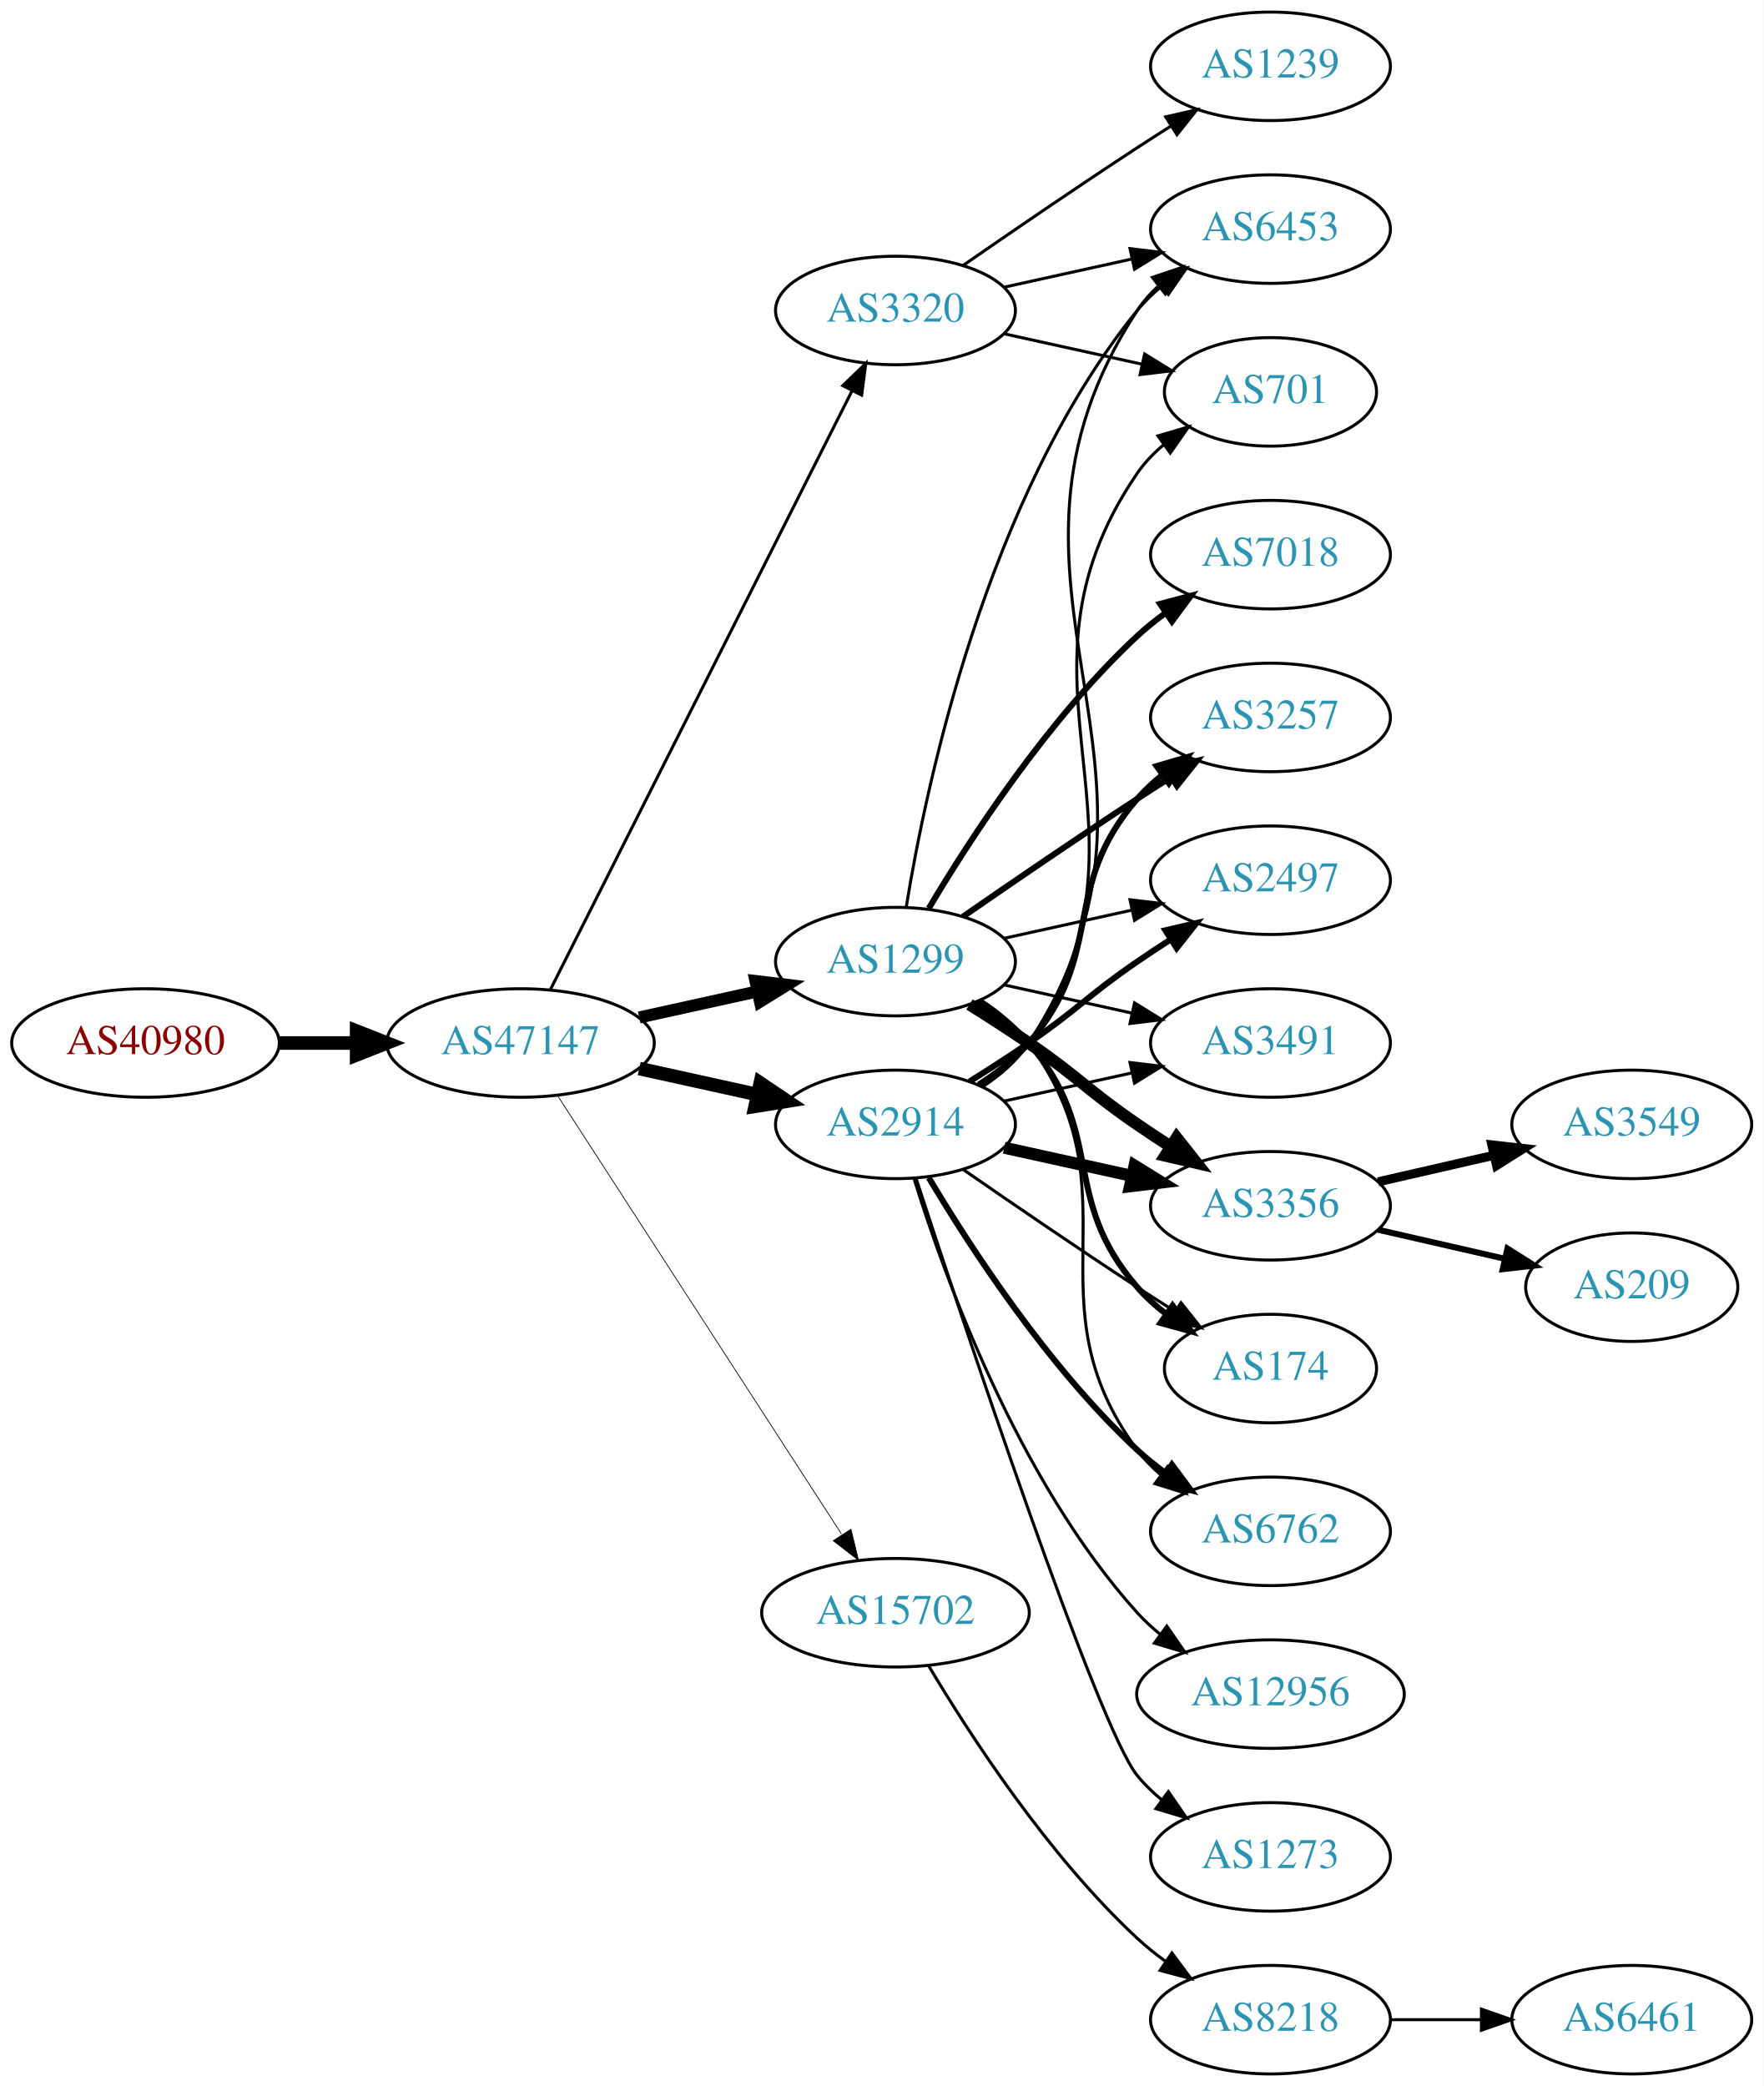
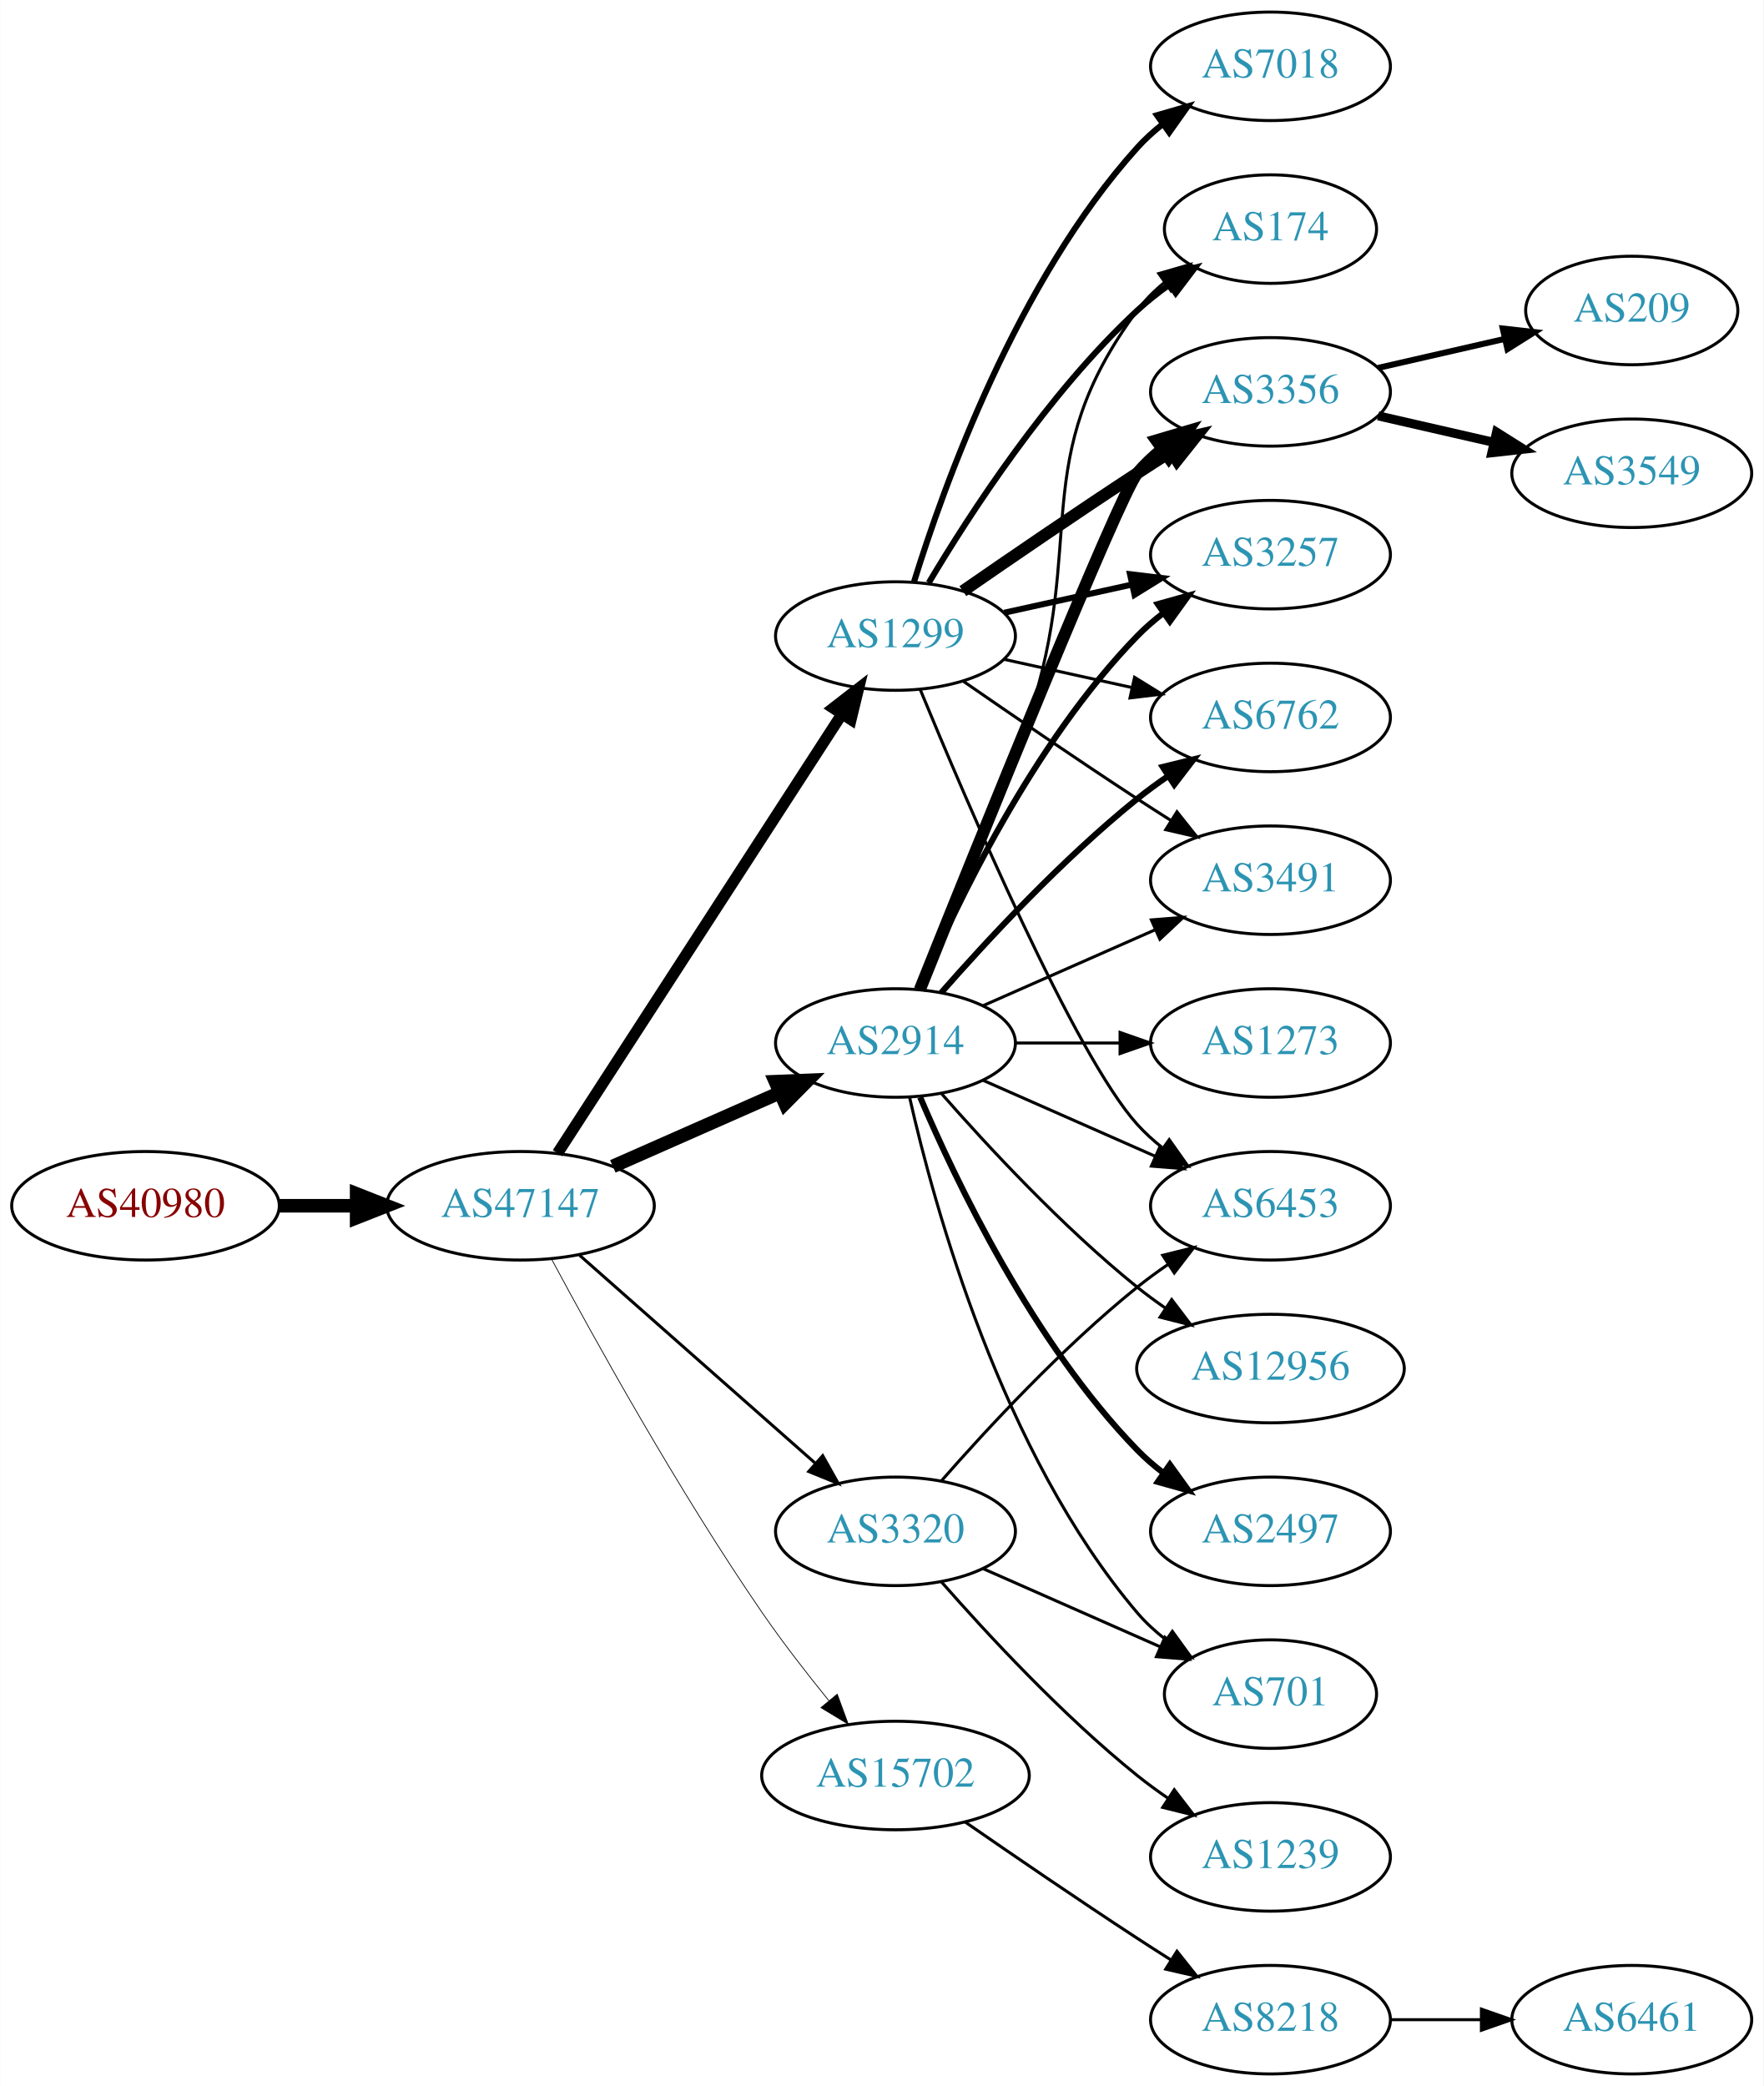
<svg xmlns="http://www.w3.org/2000/svg" xmlns:xlink="http://www.w3.org/1999/xlink" width="585pt" height="692pt" viewBox="0.00 0.00 584.86 692.00">
  <g id="graph0" class="graph" transform="scale(1 1) rotate(0) translate(4 688)">
    <polygon fill="white" stroke="none" points="-4,4 -4,-688 580.862,-688 580.862,4 -4,4" />
    <g id="node1" class="node">
      <g id="a_node1">
        <a xlink:href="/asn/40980" xlink:title="AS40980 ~ powered by ANX [AT]">
-           <ellipse fill="#ffffff" stroke="black" cx="44.196" cy="-342" rx="44.393" ry="18" />
-           <text text-anchor="middle" x="44.196" y="-338.3" font-family="Times,serif" font-size="14.00" fill="#880000">AS40980</text>
+           <ellipse fill="#ffffff" stroke="black" cx="44.196" cy="-288" rx="44.393" ry="18" />
+           <text text-anchor="middle" x="44.196" y="-284.3" font-family="Times,serif" font-size="14.00" fill="#880000">AS40980</text>
        </a>
      </g>
    </g>
    <g id="node2" class="node">
      <g id="a_node2">
        <a xlink:href="/asn/47147" xlink:title="AS47147 ~ ANEXIA Internetdienstleistungs GmbH [AT]">
-           <ellipse fill="#ffffff" stroke="black" cx="168.588" cy="-342" rx="44.393" ry="18" />
-           <text text-anchor="middle" x="168.588" y="-338.3" font-family="Times,serif" font-size="14.00" fill="#2c94b3">AS47147</text>
+           <ellipse fill="#ffffff" stroke="black" cx="168.588" cy="-288" rx="44.393" ry="18" />
+           <text text-anchor="middle" x="168.588" y="-284.3" font-family="Times,serif" font-size="14.00" fill="#2c94b3">AS47147</text>
        </a>
      </g>
    </g>
    <g id="edge1" class="edge">
-       <path fill="none" stroke="black" stroke-width="4.5" d="M88.692,-342C96.898,-342 105.569,-342 114.041,-342" />
-       <polygon fill="black" stroke="black" stroke-width="4.5" points="114.233,-345.938 124.233,-342 114.233,-338.063 114.233,-345.938" />
+       <path fill="none" stroke="black" stroke-width="4.5" d="M88.692,-288C96.898,-288 105.569,-288 114.041,-288" />
+       <polygon fill="black" stroke="black" stroke-width="4.5" points="114.233,-291.938 124.233,-288 114.233,-284.063 114.233,-291.938" />
    </g>
    <g id="node3" class="node">
      <g id="a_node3">
-         <a xlink:href="/asn/3320" xlink:title="AS3320 ~ DTAG [DE]">
-           <ellipse fill="#ffffff" stroke="black" cx="292.98" cy="-585" rx="39.794" ry="18" />
-           <text text-anchor="middle" x="292.98" y="-581.3" font-family="Times,serif" font-size="14.00" fill="#2c94b3">AS3320</text>
+         <a xlink:href="/asn/2914" xlink:title="AS2914 ~ NTT America, Inc. [US]">
+           <ellipse fill="#ffffff" stroke="black" cx="292.98" cy="-342" rx="39.794" ry="18" />
+           <text text-anchor="middle" x="292.98" y="-338.3" font-family="Times,serif" font-size="14.00" fill="#2c94b3">AS2914</text>
        </a>
      </g>
    </g>
    <g id="edge2" class="edge">
-       <path fill="none" stroke="black" d="M178.588,-359.868C199.859,-402.101 253.335,-508.272 278.496,-558.227" />
-       <polygon fill="black" stroke="black" points="275.508,-560.076 283.132,-567.433 281.76,-556.928 275.508,-560.076" />
+       <path fill="none" stroke="black" stroke-width="4.5" d="M199.216,-301.072C215.81,-308.393 236.67,-317.597 254.403,-325.421" />
+       <polygon fill="black" stroke="black" stroke-width="4.5" points="253.148,-329.171 263.887,-329.605 256.327,-321.966 253.148,-329.171" />
    </g>
    <g id="node4" class="node">
      <g id="a_node4">
        <a xlink:href="/asn/1299" xlink:title="AS1299 ~ Telia Carrier [EU]">
-           <ellipse fill="#ffffff" stroke="black" cx="292.98" cy="-369" rx="39.794" ry="18" />
-           <text text-anchor="middle" x="292.98" y="-365.3" font-family="Times,serif" font-size="14.00" fill="#2c94b3">AS1299</text>
+           <ellipse fill="#ffffff" stroke="black" cx="292.98" cy="-477" rx="39.794" ry="18" />
+           <text text-anchor="middle" x="292.98" y="-473.3" font-family="Times,serif" font-size="14.00" fill="#2c94b3">AS1299</text>
        </a>
      </g>
    </g>
    <g id="edge3" class="edge">
-       <path fill="none" stroke="black" stroke-width="4" d="M207.978,-350.469C220.369,-353.202 234.216,-356.257 247.036,-359.085" />
-       <polygon fill="black" stroke="black" stroke-width="4" points="246.532,-362.558 257.051,-361.295 248.04,-355.722 246.532,-362.558" />
+       <path fill="none" stroke="black" stroke-width="3.75" d="M180.883,-305.442C202.469,-338.775 249.685,-411.686 275.056,-450.866" />
+       <polygon fill="black" stroke="black" stroke-width="3.75" points="272.339,-453.109 280.713,-459.6 278.215,-449.304 272.339,-453.109" />
    </g>
    <g id="node5" class="node">
      <g id="a_node5">
-         <a xlink:href="/asn/2914" xlink:title="AS2914 ~ NTT America, Inc. [US]">
-           <ellipse fill="#ffffff" stroke="black" cx="292.98" cy="-315" rx="39.794" ry="18" />
-           <text text-anchor="middle" x="292.98" y="-311.3" font-family="Times,serif" font-size="14.00" fill="#2c94b3">AS2914</text>
+         <a xlink:href="/asn/3320" xlink:title="AS3320 ~ DTAG [DE]">
+           <ellipse fill="#ffffff" stroke="black" cx="292.98" cy="-180" rx="39.794" ry="18" />
+           <text text-anchor="middle" x="292.98" y="-176.3" font-family="Times,serif" font-size="14.00" fill="#2c94b3">AS3320</text>
        </a>
      </g>
    </g>
    <g id="edge4" class="edge">
-       <path fill="none" stroke="black" stroke-width="4.5" d="M207.978,-333.531C220.369,-330.798 234.216,-327.743 247.036,-324.915" />
-       <polygon fill="black" stroke="black" stroke-width="4.5" points="248.134,-328.705 257.051,-322.705 246.438,-321.015 248.134,-328.705" />
+       <path fill="none" stroke="black" d="M188.177,-271.597C208.994,-253.228 242.87,-223.335 266.23,-202.722" />
+       <polygon fill="black" stroke="black" points="268.833,-205.093 274.016,-195.852 264.202,-199.844 268.833,-205.093" />
    </g>
    <g id="node6" class="node">
      <g id="a_node6">
        <a xlink:href="/asn/15702" xlink:title="AS15702 ~ Onstage Online GmbH [AT]">
-           <ellipse fill="#ffffff" stroke="black" cx="292.98" cy="-153" rx="44.393" ry="18" />
-           <text text-anchor="middle" x="292.98" y="-149.3" font-family="Times,serif" font-size="14.00" fill="#2c94b3">AS15702</text>
+           <ellipse fill="#ffffff" stroke="black" cx="292.98" cy="-99" rx="44.393" ry="18" />
+           <text text-anchor="middle" x="292.98" y="-95.3" font-family="Times,serif" font-size="14.00" fill="#2c94b3">AS15702</text>
        </a>
      </g>
    </g>
    <g id="edge5" class="edge">
-       <path fill="none" stroke="black" stroke-width="0.25" d="M180.883,-324.558C202.469,-291.225 249.685,-218.314 275.056,-179.134" />
-       <polygon fill="black" stroke="black" stroke-width="0.25" points="278.215,-180.696 280.713,-170.4 272.339,-176.891 278.215,-180.696" />
+       <path fill="none" stroke="black" stroke-width="0.25" d="M178.82,-270.461C192.861,-244.227 220.908,-193.519 248.784,-153 255.557,-143.156 263.593,-132.803 270.886,-123.826" />
+       <polygon fill="black" stroke="black" stroke-width="0.25" points="273.658,-125.966 277.317,-116.023 268.256,-121.514 273.658,-125.966" />
    </g>
    <g id="node7" class="node">
      <g id="a_node7">
-         <a xlink:href="/asn/6453" xlink:title="AS6453 ~ TATA COMMUNICATIONS (AMERICA) INC [US]">
-           <ellipse fill="#ffffff" stroke="black" cx="417.373" cy="-612" rx="39.794" ry="18" />
-           <text text-anchor="middle" x="417.373" y="-608.3" font-family="Times,serif" font-size="14.00" fill="#2c94b3">AS6453</text>
-         </a>
-       </g>
-     </g>
-     <g id="edge6" class="edge">
-       <path fill="none" stroke="black" d="M329.053,-592.737C342.24,-595.646 357.42,-598.995 371.386,-602.076" />
-       <polygon fill="black" stroke="black" points="370.776,-605.525 381.295,-604.262 372.284,-598.69 370.776,-605.525" />
-     </g>
-     <g id="node8" class="node">
-       <g id="a_node8">
-         <a xlink:href="/asn/1239" xlink:title="AS1239 ~ Sprint [US]">
-           <ellipse fill="#ffffff" stroke="black" cx="417.373" cy="-666" rx="39.794" ry="18" />
-           <text text-anchor="middle" x="417.373" y="-662.3" font-family="Times,serif" font-size="14.00" fill="#2c94b3">AS1239</text>
-         </a>
-       </g>
-     </g>
-     <g id="edge7" class="edge">
-       <path fill="none" stroke="black" d="M315.337,-599.901C331.188,-610.877 353.391,-626.079 373.176,-639 376.758,-641.339 380.529,-643.759 384.289,-646.144" />
-       <polygon fill="black" stroke="black" points="382.623,-649.231 392.95,-651.596 386.352,-643.307 382.623,-649.231" />
+         <a xlink:href="/asn/174" xlink:title="AS174 ~ Cogent Communications [US]">
+           <ellipse fill="#ffffff" stroke="black" cx="417.373" cy="-612" rx="35.194" ry="18" />
+           <text text-anchor="middle" x="417.373" y="-608.3" font-family="Times,serif" font-size="14.00" fill="#2c94b3">AS174</text>
+         </a>
+       </g>
+     </g>
+     <g id="edge17" class="edge">
+       <path fill="none" stroke="black" d="M301.83,-359.72C311.043,-380.918 326.423,-417.61 337.176,-450 356.742,-508.934 336.273,-535.059 373.176,-585 375.719,-588.441 378.843,-591.545 382.238,-594.318" />
+       <polygon fill="black" stroke="black" points="380.325,-597.252 390.505,-600.186 384.377,-591.544 380.325,-597.252" />
    </g>
    <g id="node9" class="node">
      <g id="a_node9">
-         <a xlink:href="/asn/701" xlink:title="AS701 ~ UUNET [US]">
-           <ellipse fill="#ffffff" stroke="black" cx="417.373" cy="-558" rx="35.194" ry="18" />
-           <text text-anchor="middle" x="417.373" y="-554.3" font-family="Times,serif" font-size="14.00" fill="#2c94b3">AS701</text>
-         </a>
-       </g>
-     </g>
-     <g id="edge8" class="edge">
-       <path fill="none" stroke="black" d="M329.053,-577.263C343.287,-574.123 359.841,-570.471 374.686,-567.196" />
-       <polygon fill="black" stroke="black" points="375.628,-570.572 384.64,-565 374.12,-563.737 375.628,-570.572" />
-     </g>
-     <g id="edge16" class="edge">
-       <path fill="none" stroke="black" d="M296.561,-387.178C303.016,-426.997 323.088,-523.286 373.176,-585 375.545,-587.918 378.318,-590.612 381.295,-593.075" />
-       <polygon fill="black" stroke="black" points="379.371,-596.003 389.517,-599.052 383.486,-590.341 379.371,-596.003" />
+         <a xlink:href="/asn/3356" xlink:title="AS3356 ~ Level 3 Parent, LLC [US]">
+           <ellipse fill="#ffffff" stroke="black" cx="417.373" cy="-558" rx="39.794" ry="18" />
+           <text text-anchor="middle" x="417.373" y="-554.3" font-family="Times,serif" font-size="14.00" fill="#2c94b3">AS3356</text>
+         </a>
+       </g>
+     </g>
+     <g id="edge13" class="edge">
+       <path fill="none" stroke="black" stroke-width="4" d="M301.051,-359.681C319.346,-405.318 367.229,-524.003 373.176,-531 375.611,-533.864 378.427,-536.521 381.432,-538.961" />
+       <polygon fill="black" stroke="black" stroke-width="4" points="379.531,-541.905 389.692,-544.906 383.62,-536.224 379.531,-541.905" />
    </g>
    <g id="node10" class="node">
      <g id="a_node10">
-         <a xlink:href="/asn/3356" xlink:title="AS3356 ~ Level 3 Parent, LLC [US]">
-           <ellipse fill="#ffffff" stroke="black" cx="417.373" cy="-288" rx="39.794" ry="18" />
-           <text text-anchor="middle" x="417.373" y="-284.3" font-family="Times,serif" font-size="14.00" fill="#2c94b3">AS3356</text>
-         </a>
-       </g>
-     </g>
-     <g id="edge9" class="edge">
-       <path fill="none" stroke="black" stroke-width="4" d="M317.529,-354.784C323.971,-350.76 330.904,-346.301 337.176,-342 353.671,-330.689 356.682,-326.311 373.176,-315 376.705,-312.581 380.442,-310.111 384.183,-307.698" />
-       <polygon fill="black" stroke="black" stroke-width="4" points="386.255,-310.528 392.824,-302.216 382.505,-304.618 386.255,-310.528" />
+         <a xlink:href="/asn/3257" xlink:title="AS3257 ~ GTT [DE]">
+           <ellipse fill="#ffffff" stroke="black" cx="417.373" cy="-504" rx="39.794" ry="18" />
+           <text text-anchor="middle" x="417.373" y="-500.3" font-family="Times,serif" font-size="14.00" fill="#2c94b3">AS3257</text>
+         </a>
+       </g>
+     </g>
+     <g id="edge16" class="edge">
+       <path fill="none" stroke="black" stroke-width="2" d="M301.171,-359.975C312.938,-387.682 338.512,-441.348 373.176,-477 375.797,-479.695 378.737,-482.239 381.82,-484.608" />
+       <polygon fill="black" stroke="black" stroke-width="2" points="379.986,-487.597 390.189,-490.455 383.995,-481.859 379.986,-487.597" />
    </g>
    <g id="node11" class="node">
      <g id="a_node11">
-         <a xlink:href="/asn/174" xlink:title="AS174 ~ Cogent Communications [US]">
-           <ellipse fill="#ffffff" stroke="black" cx="417.373" cy="-234" rx="35.194" ry="18" />
-           <text text-anchor="middle" x="417.373" y="-230.3" font-family="Times,serif" font-size="14.00" fill="#2c94b3">AS174</text>
-         </a>
-       </g>
-     </g>
-     <g id="edge10" class="edge">
-       <path fill="none" stroke="black" stroke-width="2" d="M320.579,-355.836C326.579,-351.981 332.537,-347.341 337.176,-342 363.01,-312.258 347.342,-290.742 373.176,-261 375.982,-257.77 379.27,-254.797 382.757,-252.098" />
-       <polygon fill="black" stroke="black" stroke-width="2" points="384.892,-254.878 391.124,-246.31 380.909,-249.121 384.892,-254.878" />
+         <a xlink:href="/asn/6762" xlink:title="AS6762 ~ TELECOM ITALIA SPARKLE S.p.A. [IT]">
+           <ellipse fill="#ffffff" stroke="black" cx="417.373" cy="-450" rx="39.794" ry="18" />
+           <text text-anchor="middle" x="417.373" y="-446.3" font-family="Times,serif" font-size="14.00" fill="#2c94b3">AS6762</text>
+         </a>
+       </g>
+     </g>
+     <g id="edge18" class="edge">
+       <path fill="none" stroke="black" stroke-width="2" d="M308.133,-358.663C323.234,-375.894 348.355,-403.024 373.176,-423 376.432,-425.62 379.957,-428.192 383.542,-430.646" />
+       <polygon fill="black" stroke="black" stroke-width="2" points="381.629,-433.577 391.914,-436.121 385.46,-427.719 381.629,-433.577" />
    </g>
    <g id="node12" class="node">
      <g id="a_node12">
-         <a xlink:href="/asn/6762" xlink:title="AS6762 ~ TELECOM ITALIA SPARKLE S.p.A. [IT]">
-           <ellipse fill="#ffffff" stroke="black" cx="417.373" cy="-180" rx="39.794" ry="18" />
-           <text text-anchor="middle" x="417.373" y="-176.3" font-family="Times,serif" font-size="14.00" fill="#2c94b3">AS6762</text>
-         </a>
-       </g>
-     </g>
-     <g id="edge11" class="edge">
-       <path fill="none" stroke="black" d="M321.196,-356.331C327.177,-352.461 332.972,-347.69 337.176,-342 374.08,-292.059 336.273,-256.941 373.176,-207 375.41,-203.977 378.093,-201.214 381.014,-198.707" />
-       <polygon fill="black" stroke="black" points="383.209,-201.437 389.157,-192.669 379.04,-195.814 383.209,-201.437" />
+         <a xlink:href="/asn/6453" xlink:title="AS6453 ~ TATA COMMUNICATIONS (AMERICA) INC [US]">
+           <ellipse fill="#ffffff" stroke="black" cx="417.373" cy="-288" rx="39.794" ry="18" />
+           <text text-anchor="middle" x="417.373" y="-284.3" font-family="Times,serif" font-size="14.00" fill="#2c94b3">AS6453</text>
+         </a>
+       </g>
+     </g>
+     <g id="edge19" class="edge">
+       <path fill="none" stroke="black" d="M322.06,-329.611C339.008,-322.134 360.805,-312.517 379.174,-304.412" />
+       <polygon fill="black" stroke="black" points="380.688,-307.57 388.424,-300.331 377.862,-301.166 380.688,-307.57" />
    </g>
    <g id="node13" class="node">
      <g id="a_node13">
-         <a xlink:href="/asn/3257" xlink:title="AS3257 ~ GTT [DE]">
-           <ellipse fill="#ffffff" stroke="black" cx="417.373" cy="-450" rx="39.794" ry="18" />
-           <text text-anchor="middle" x="417.373" y="-446.3" font-family="Times,serif" font-size="14.00" fill="#2c94b3">AS3257</text>
-         </a>
-       </g>
-     </g>
-     <g id="edge12" class="edge">
-       <path fill="none" stroke="black" stroke-width="2" d="M315.337,-383.901C331.188,-394.877 353.391,-410.079 373.176,-423 376.758,-425.339 380.529,-427.759 384.289,-430.144" />
-       <polygon fill="black" stroke="black" stroke-width="2" points="382.623,-433.231 392.95,-435.596 386.352,-427.307 382.623,-433.231" />
+         <a xlink:href="/asn/3491" xlink:title="AS3491 ~ PCCW Global, Inc. [US]">
+           <ellipse fill="#ffffff" stroke="black" cx="417.373" cy="-396" rx="39.794" ry="18" />
+           <text text-anchor="middle" x="417.373" y="-392.3" font-family="Times,serif" font-size="14.00" fill="#2c94b3">AS3491</text>
+         </a>
+       </g>
+     </g>
+     <g id="edge14" class="edge">
+       <path fill="none" stroke="black" d="M322.06,-354.389C339.008,-361.866 360.805,-371.483 379.174,-379.588" />
+       <polygon fill="black" stroke="black" points="377.862,-382.834 388.424,-383.669 380.688,-376.43 377.862,-382.834" />
    </g>
    <g id="node14" class="node">
      <g id="a_node14">
        <a xlink:href="/asn/2497" xlink:title="AS2497 ~ Internet Initiative Japan Inc. [JP]">
-           <ellipse fill="#ffffff" stroke="black" cx="417.373" cy="-396" rx="39.794" ry="18" />
-           <text text-anchor="middle" x="417.373" y="-392.3" font-family="Times,serif" font-size="14.00" fill="#2c94b3">AS2497</text>
-         </a>
-       </g>
-     </g>
-     <g id="edge13" class="edge">
-       <path fill="none" stroke="black" d="M329.053,-376.737C342.24,-379.646 357.42,-382.995 371.386,-386.076" />
-       <polygon fill="black" stroke="black" points="370.776,-389.525 381.295,-388.262 372.284,-382.69 370.776,-389.525" />
+           <ellipse fill="#ffffff" stroke="black" cx="417.373" cy="-180" rx="39.794" ry="18" />
+           <text text-anchor="middle" x="417.373" y="-176.3" font-family="Times,serif" font-size="14.00" fill="#2c94b3">AS2497</text>
+         </a>
+       </g>
+     </g>
+     <g id="edge15" class="edge">
+       <path fill="none" stroke="black" stroke-width="2" d="M301.171,-324.025C312.938,-296.318 338.512,-242.652 373.176,-207 375.797,-204.305 378.737,-201.761 381.82,-199.392" />
+       <polygon fill="black" stroke="black" stroke-width="2" points="383.995,-202.141 390.189,-193.545 379.986,-196.403 383.995,-202.141" />
    </g>
    <g id="node15" class="node">
      <g id="a_node15">
-         <a xlink:href="/asn/7018" xlink:title="AS7018 ~ AT&amp;T Services, Inc. [US]">
-           <ellipse fill="#ffffff" stroke="black" cx="417.373" cy="-504" rx="39.794" ry="18" />
-           <text text-anchor="middle" x="417.373" y="-500.3" font-family="Times,serif" font-size="14.00" fill="#2c94b3">AS7018</text>
-         </a>
-       </g>
-     </g>
-     <g id="edge14" class="edge">
-       <path fill="none" stroke="black" stroke-width="2" d="M304.026,-386.671C317.597,-409.472 343.529,-449.472 373.176,-477 376.083,-479.699 379.296,-482.28 382.62,-484.703" />
-       <polygon fill="black" stroke="black" stroke-width="2" points="380.755,-487.667 390.998,-490.375 384.679,-481.87 380.755,-487.667" />
+         <a xlink:href="/asn/701" xlink:title="AS701 ~ UUNET [US]">
+           <ellipse fill="#ffffff" stroke="black" cx="417.373" cy="-126" rx="35.194" ry="18" />
+           <text text-anchor="middle" x="417.373" y="-122.3" font-family="Times,serif" font-size="14.00" fill="#2c94b3">AS701</text>
+         </a>
+       </g>
+     </g>
+     <g id="edge20" class="edge">
+       <path fill="none" stroke="black" d="M297.674,-323.925C305.814,-287.852 328.247,-205.86 373.176,-153 375.947,-149.74 379.213,-146.748 382.688,-144.039" />
+       <polygon fill="black" stroke="black" points="384.824,-146.818 391.042,-138.239 380.832,-141.068 384.824,-146.818" />
    </g>
    <g id="node16" class="node">
      <g id="a_node16">
-         <a xlink:href="/asn/3491" xlink:title="AS3491 ~ PCCW Global, Inc. [US]">
+         <a xlink:href="/asn/1273" xlink:title="AS1273 ~ Vodafone Group PLC [EU]">
          <ellipse fill="#ffffff" stroke="black" cx="417.373" cy="-342" rx="39.794" ry="18" />
-           <text text-anchor="middle" x="417.373" y="-338.3" font-family="Times,serif" font-size="14.00" fill="#2c94b3">AS3491</text>
-         </a>
-       </g>
-     </g>
-     <g id="edge15" class="edge">
-       <path fill="none" stroke="black" d="M329.053,-361.263C342.24,-358.354 357.42,-355.005 371.386,-351.924" />
-       <polygon fill="black" stroke="black" points="372.284,-355.31 381.295,-349.738 370.776,-348.475 372.284,-355.31" />
-     </g>
-     <g id="edge24" class="edge">
-       <path fill="none" stroke="black" d="M322.11,-327.637C327.912,-331.467 333.398,-336.229 337.176,-342 396.974,-433.347 313.379,-493.653 373.176,-585 375.066,-587.886 377.382,-590.519 379.951,-592.909" />
-       <polygon fill="black" stroke="black" points="378.202,-595.983 388.243,-599.363 382.501,-590.459 378.202,-595.983" />
-     </g>
-     <g id="edge25" class="edge">
-       <path fill="none" stroke="black" d="M321.939,-327.751C327.748,-331.577 333.28,-336.307 337.176,-342 385.473,-412.566 324.88,-460.434 373.176,-531 375.593,-534.53 378.638,-537.691 381.989,-540.495" />
-       <polygon fill="black" stroke="black" points="380.044,-543.407 390.209,-546.397 384.127,-537.721 380.044,-543.407" />
-     </g>
-     <g id="edge18" class="edge">
-       <path fill="none" stroke="black" stroke-width="4" d="M329.053,-307.263C342.24,-304.354 357.42,-301.005 371.386,-297.924" />
-       <polygon fill="black" stroke="black" stroke-width="4" points="372.284,-301.31 381.295,-295.738 370.776,-294.475 372.284,-301.31" />
-     </g>
-     <g id="edge19" class="edge">
-       <path fill="none" stroke="black" d="M315.337,-300.099C331.188,-289.123 353.391,-273.921 373.176,-261 377.221,-258.358 381.507,-255.615 385.746,-252.933" />
-       <polygon fill="black" stroke="black" points="387.683,-255.85 394.29,-247.568 383.96,-249.921 387.683,-255.85" />
-     </g>
-     <g id="edge20" class="edge">
-       <path fill="none" stroke="black" stroke-width="2" d="M304.026,-297.329C317.597,-274.528 343.529,-234.528 373.176,-207 376.083,-204.301 379.296,-201.72 382.62,-199.297" />
-       <polygon fill="black" stroke="black" stroke-width="2" points="384.679,-202.13 390.998,-193.625 380.755,-196.333 384.679,-202.13" />
-     </g>
-     <g id="edge17" class="edge">
-       <path fill="none" stroke="black" stroke-width="2" d="M320.579,-328.164C326.579,-332.019 332.537,-336.659 337.176,-342 363.01,-371.742 347.342,-393.258 373.176,-423 375.641,-425.838 378.478,-428.477 381.496,-430.906" />
-       <polygon fill="black" stroke="black" stroke-width="2" points="379.606,-433.858 389.774,-436.836 383.682,-428.167 379.606,-433.858" />
+           <text text-anchor="middle" x="417.373" y="-338.3" font-family="Times,serif" font-size="14.00" fill="#2c94b3">AS1273</text>
+         </a>
+       </g>
    </g>
    <g id="edge21" class="edge">
-       <path fill="none" stroke="black" stroke-width="2" d="M317.529,-329.216C323.971,-333.24 330.904,-337.699 337.176,-342 353.671,-353.311 356.682,-357.689 373.176,-369 376.705,-371.419 380.442,-373.889 384.183,-376.302" />
-       <polygon fill="black" stroke="black" stroke-width="2" points="382.505,-379.382 392.824,-381.784 386.255,-373.472 382.505,-379.382" />
-     </g>
-     <g id="edge22" class="edge">
-       <path fill="none" stroke="black" d="M329.053,-322.737C342.24,-325.646 357.42,-328.995 371.386,-332.076" />
-       <polygon fill="black" stroke="black" points="370.776,-335.525 381.295,-334.262 372.284,-328.69 370.776,-335.525" />
+       <path fill="none" stroke="black" d="M332.706,-342C343.644,-342 355.695,-342 367.161,-342" />
+       <polygon fill="black" stroke="black" points="367.479,-345.5 377.479,-342 367.479,-338.5 367.479,-345.5" />
    </g>
    <g id="node17" class="node">
      <g id="a_node17">
-         <a xlink:href="/asn/1273" xlink:title="AS1273 ~ Vodafone Group PLC [EU]">
+         <a xlink:href="/asn/12956" xlink:title="AS12956 ~ TELXIUS [ES]">
+           <ellipse fill="#ffffff" stroke="black" cx="417.373" cy="-234" rx="44.393" ry="18" />
+           <text text-anchor="middle" x="417.373" y="-230.3" font-family="Times,serif" font-size="14.00" fill="#2c94b3">AS12956</text>
+         </a>
+       </g>
+     </g>
+     <g id="edge22" class="edge">
+       <path fill="none" stroke="black" d="M308.133,-325.337C323.234,-308.106 348.355,-280.976 373.176,-261 376.105,-258.643 379.251,-256.325 382.463,-254.098" />
+       <polygon fill="black" stroke="black" points="384.598,-256.882 391.011,-248.448 380.738,-251.042 384.598,-256.882" />
+     </g>
+     <g id="edge6" class="edge">
+       <path fill="none" stroke="black" stroke-width="2" d="M304.026,-494.671C317.597,-517.472 343.529,-557.472 373.176,-585 376.474,-588.061 380.166,-590.972 383.967,-593.672" />
+       <polygon fill="black" stroke="black" stroke-width="2" points="382.078,-596.619 392.348,-599.22 385.941,-590.781 382.078,-596.619" />
+     </g>
+     <g id="node8" class="node">
+       <g id="a_node8">
+         <a xlink:href="/asn/7018" xlink:title="AS7018 ~ AT&amp;T Services, Inc. [US]">
+           <ellipse fill="#ffffff" stroke="black" cx="417.373" cy="-666" rx="39.794" ry="18" />
+           <text text-anchor="middle" x="417.373" y="-662.3" font-family="Times,serif" font-size="14.00" fill="#2c94b3">AS7018</text>
+         </a>
+       </g>
+     </g>
+     <g id="edge7" class="edge">
+       <path fill="none" stroke="black" stroke-width="2" d="M299.118,-494.94C309.021,-526.979 333.359,-594.812 373.176,-639 375.693,-641.792 378.564,-644.401 381.603,-646.812" />
+       <polygon fill="black" stroke="black" stroke-width="2" points="379.732,-649.776 389.911,-652.715 383.786,-644.07 379.732,-649.776" />
+     </g>
+     <g id="edge8" class="edge">
+       <path fill="none" stroke="black" stroke-width="4" d="M315.337,-491.901C331.188,-502.877 353.391,-518.079 373.176,-531 376.758,-533.339 380.529,-535.759 384.289,-538.144" />
+       <polygon fill="black" stroke="black" stroke-width="4" points="382.623,-541.231 392.95,-543.596 386.352,-535.307 382.623,-541.231" />
+     </g>
+     <g id="edge9" class="edge">
+       <path fill="none" stroke="black" stroke-width="2" d="M329.053,-484.737C342.24,-487.646 357.42,-490.995 371.386,-494.076" />
+       <polygon fill="black" stroke="black" stroke-width="2" points="370.776,-497.525 381.295,-496.262 372.284,-490.69 370.776,-497.525" />
+     </g>
+     <g id="edge10" class="edge">
+       <path fill="none" stroke="black" d="M329.053,-469.263C342.24,-466.354 357.42,-463.005 371.386,-459.924" />
+       <polygon fill="black" stroke="black" points="372.284,-463.31 381.295,-457.738 370.776,-456.475 372.284,-463.31" />
+     </g>
+     <g id="edge11" class="edge">
+       <path fill="none" stroke="black" d="M301.139,-459.367C316.4,-422.342 352.429,-338.024 373.176,-315 375.693,-312.208 378.564,-309.599 381.603,-307.188" />
+       <polygon fill="black" stroke="black" points="383.786,-309.93 389.911,-301.285 379.732,-304.224 383.786,-309.93" />
+     </g>
+     <g id="edge12" class="edge">
+       <path fill="none" stroke="black" d="M315.337,-462.099C331.188,-451.123 353.391,-435.921 373.176,-423 376.758,-420.661 380.529,-418.241 384.289,-415.856" />
+       <polygon fill="black" stroke="black" points="386.352,-418.693 392.95,-410.404 382.623,-412.769 386.352,-418.693" />
+     </g>
+     <g id="edge27" class="edge">
+       <path fill="none" stroke="black" d="M308.133,-196.663C323.234,-213.894 348.355,-241.024 373.176,-261 376.432,-263.62 379.957,-266.192 383.542,-268.646" />
+       <polygon fill="black" stroke="black" points="381.629,-271.577 391.914,-274.121 385.46,-265.719 381.629,-271.577" />
+     </g>
+     <g id="edge25" class="edge">
+       <path fill="none" stroke="black" d="M322.06,-167.611C339.488,-159.922 362.045,-149.969 380.729,-141.726" />
+       <polygon fill="black" stroke="black" points="382.362,-144.831 390.099,-137.592 379.537,-138.427 382.362,-144.831" />
+     </g>
+     <g id="node20" class="node">
+       <g id="a_node20">
+         <a xlink:href="/asn/1239" xlink:title="AS1239 ~ Sprint [US]">
          <ellipse fill="#ffffff" stroke="black" cx="417.373" cy="-72" rx="39.794" ry="18" />
-           <text text-anchor="middle" x="417.373" y="-68.3" font-family="Times,serif" font-size="14.00" fill="#2c94b3">AS1273</text>
-         </a>
-       </g>
-     </g>
-     <g id="edge23" class="edge">
-       <path fill="none" stroke="black" d="M299.793,-297.12C315.774,-248.279 360.056,-115.165 373.176,-99 375.545,-96.082 378.318,-93.388 381.295,-90.925" />
-       <polygon fill="black" stroke="black" points="383.486,-93.659 389.517,-84.948 379.371,-87.997 383.486,-93.659" />
-     </g>
-     <g id="node18" class="node">
-       <g id="a_node18">
-         <a xlink:href="/asn/12956" xlink:title="AS12956 ~ TELXIUS [ES]">
-           <ellipse fill="#ffffff" stroke="black" cx="417.373" cy="-126" rx="44.393" ry="18" />
-           <text text-anchor="middle" x="417.373" y="-122.3" font-family="Times,serif" font-size="14.00" fill="#2c94b3">AS12956</text>
+           <text text-anchor="middle" x="417.373" y="-68.3" font-family="Times,serif" font-size="14.00" fill="#2c94b3">AS1239</text>
        </a>
      </g>
    </g>
    <g id="edge26" class="edge">
-       <path fill="none" stroke="black" d="M299.118,-297.06C309.021,-265.021 333.359,-197.188 373.176,-153 375.496,-150.425 378.118,-148.006 380.895,-145.756" />
-       <polygon fill="black" stroke="black" points="382.971,-148.574 389.01,-139.868 378.861,-142.908 382.971,-148.574" />
+       <path fill="none" stroke="black" d="M308.133,-163.337C323.234,-146.106 348.355,-118.976 373.176,-99 376.432,-96.38 379.957,-93.808 383.542,-91.354" />
+       <polygon fill="black" stroke="black" points="385.46,-94.281 391.914,-85.879 381.629,-88.423 385.46,-94.281" />
    </g>
    <g id="node21" class="node">
      <g id="a_node21">
        <a xlink:href="/asn/8218" xlink:title="AS8218 ~ legacy Neotelecoms [FR]">
          <ellipse fill="#ffffff" stroke="black" cx="417.373" cy="-18" rx="39.794" ry="18" />
          <text text-anchor="middle" x="417.373" y="-14.3" font-family="Times,serif" font-size="14.00" fill="#2c94b3">AS8218</text>
        </a>
      </g>
    </g>
-     <g id="edge29" class="edge">
-       <path fill="none" stroke="black" d="M304.026,-135.329C317.597,-112.528 343.529,-72.528 373.176,-45 376.083,-42.301 379.296,-39.72 382.62,-37.297" />
-       <polygon fill="black" stroke="black" points="384.679,-40.13 390.998,-31.625 380.755,-34.333 384.679,-40.13" />
+     <g id="edge28" class="edge">
+       <path fill="none" stroke="black" d="M316.011,-83.633C331.813,-72.695 353.67,-57.739 373.176,-45 376.758,-42.661 380.529,-40.241 384.289,-37.856" />
+       <polygon fill="black" stroke="black" points="386.352,-40.693 392.95,-32.404 382.623,-34.769 386.352,-40.693" />
+     </g>
+     <g id="node18" class="node">
+       <g id="a_node18">
+         <a xlink:href="/asn/3549" xlink:title="AS3549 ~ Level 3 Parent, LLC [US]">
+           <ellipse fill="#ffffff" stroke="black" cx="537.215" cy="-531" rx="39.794" ry="18" />
+           <text text-anchor="middle" x="537.215" y="-527.3" font-family="Times,serif" font-size="14.00" fill="#2c94b3">AS3549</text>
+         </a>
+       </g>
+     </g>
+     <g id="edge23" class="edge">
+       <path fill="none" stroke="black" stroke-width="3" d="M453.092,-550.045C465.092,-547.296 478.713,-544.175 491.405,-541.267" />
+       <polygon fill="black" stroke="black" stroke-width="3" points="492.371,-544.636 501.337,-538.991 490.808,-537.813 492.371,-544.636" />
    </g>
    <g id="node19" class="node">
      <g id="a_node19">
        <a xlink:href="/asn/209" xlink:title="AS209 ~ CenturyLink Communications, LLC [US]">
-           <ellipse fill="#ffffff" stroke="black" cx="537.215" cy="-261" rx="35.194" ry="18" />
-           <text text-anchor="middle" x="537.215" y="-257.3" font-family="Times,serif" font-size="14.00" fill="#2c94b3">AS209</text>
-         </a>
-       </g>
-     </g>
-     <g id="edge27" class="edge">
-       <path fill="none" stroke="black" stroke-width="2" d="M453.092,-280.045C466.184,-277.045 481.207,-273.604 494.847,-270.478" />
-       <polygon fill="black" stroke="black" stroke-width="2" points="495.989,-273.807 504.955,-268.162 494.425,-266.984 495.989,-273.807" />
-     </g>
-     <g id="node20" class="node">
-       <g id="a_node20">
-         <a xlink:href="/asn/3549" xlink:title="AS3549 ~ Level 3 Parent, LLC [US]">
-           <ellipse fill="#ffffff" stroke="black" cx="537.215" cy="-315" rx="39.794" ry="18" />
-           <text text-anchor="middle" x="537.215" y="-311.3" font-family="Times,serif" font-size="14.00" fill="#2c94b3">AS3549</text>
-         </a>
-       </g>
-     </g>
-     <g id="edge28" class="edge">
-       <path fill="none" stroke="black" stroke-width="3" d="M453.092,-295.955C465.092,-298.704 478.713,-301.825 491.405,-304.733" />
-       <polygon fill="black" stroke="black" stroke-width="3" points="490.808,-308.187 501.337,-307.009 492.371,-301.364 490.808,-308.187" />
+           <ellipse fill="#ffffff" stroke="black" cx="537.215" cy="-585" rx="35.194" ry="18" />
+           <text text-anchor="middle" x="537.215" y="-581.3" font-family="Times,serif" font-size="14.00" fill="#2c94b3">AS209</text>
+         </a>
+       </g>
+     </g>
+     <g id="edge24" class="edge">
+       <path fill="none" stroke="black" stroke-width="2" d="M453.092,-565.955C466.184,-568.955 481.207,-572.396 494.847,-575.522" />
+       <polygon fill="black" stroke="black" stroke-width="2" points="494.425,-579.016 504.955,-577.838 495.989,-572.193 494.425,-579.016" />
    </g>
    <g id="node22" class="node">
      <g id="a_node22">
        <a xlink:href="/asn/6461" xlink:title="AS6461 ~ Zayo Bandwidth [US]">
          <ellipse fill="#ffffff" stroke="black" cx="537.215" cy="-18" rx="39.794" ry="18" />
          <text text-anchor="middle" x="537.215" y="-14.3" font-family="Times,serif" font-size="14.00" fill="#2c94b3">AS6461</text>
        </a>
      </g>
    </g>
-     <g id="edge30" class="edge">
+     <g id="edge29" class="edge">
      <path fill="none" stroke="black" d="M457.285,-18C466.839,-18 477.188,-18 487.151,-18" />
      <polygon fill="black" stroke="black" points="487.343,-21.5 497.343,-18 487.343,-14.5 487.343,-21.5" />
    </g>
  </g>
</svg>
